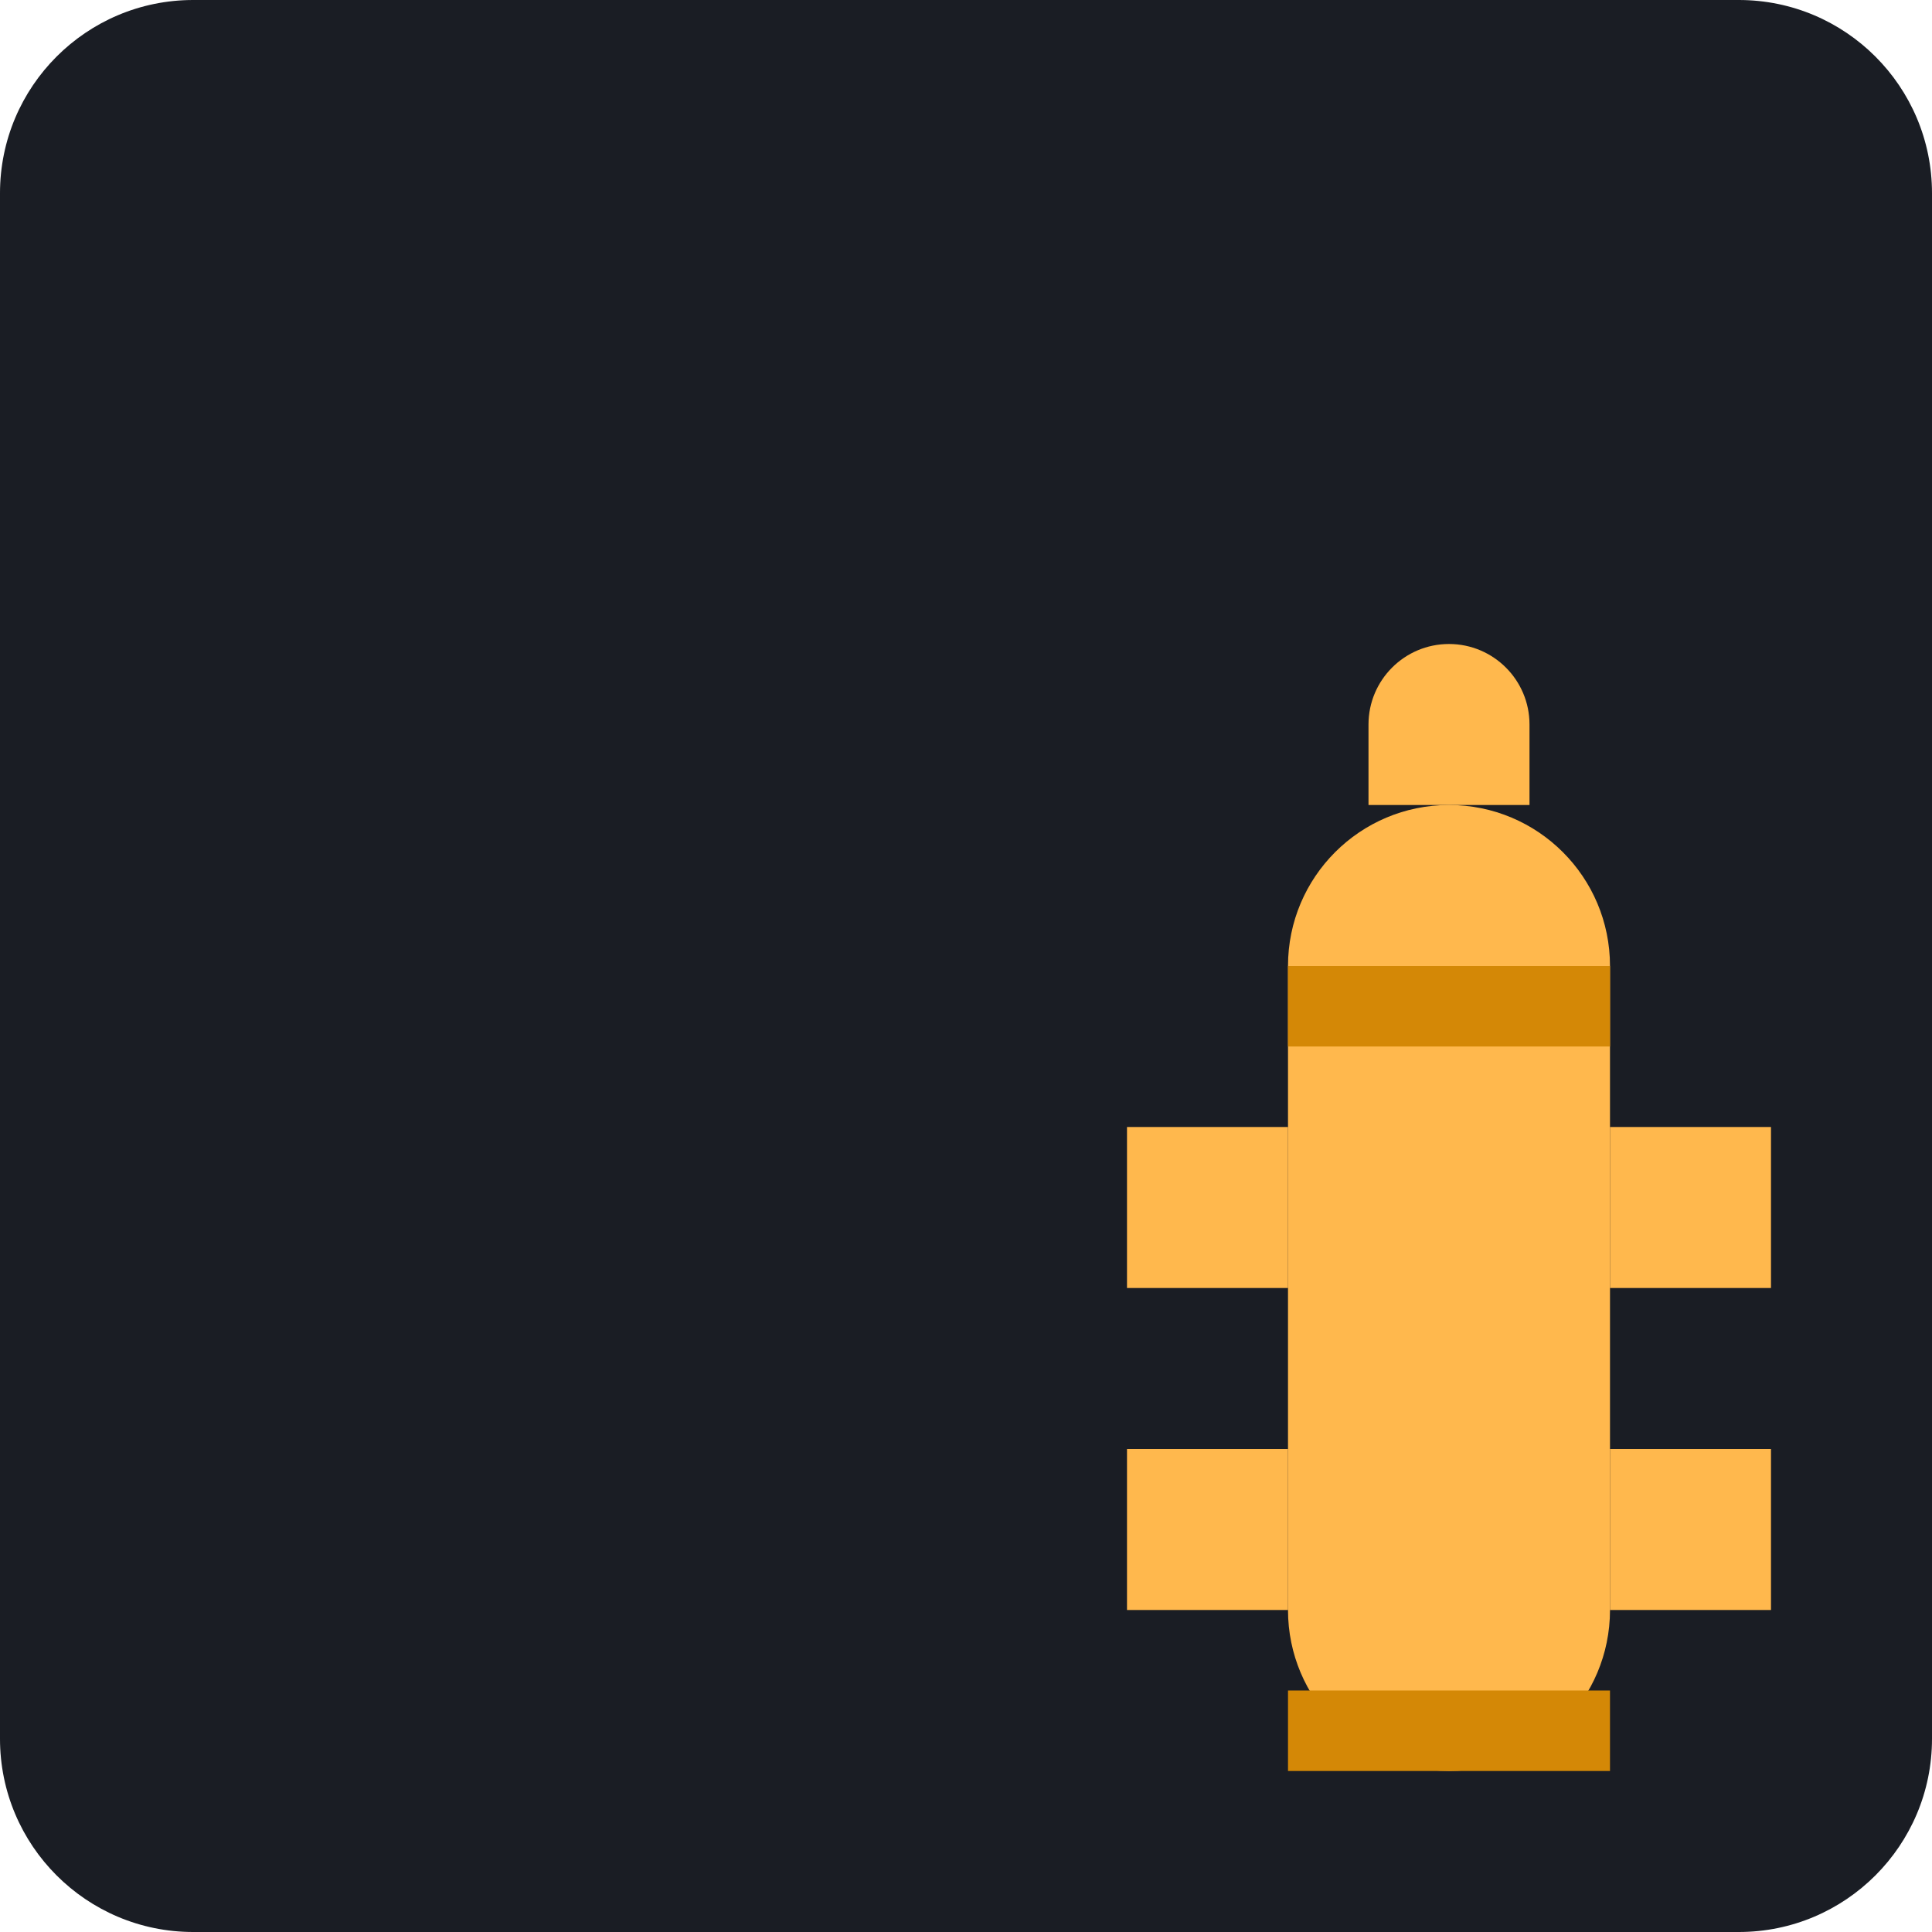
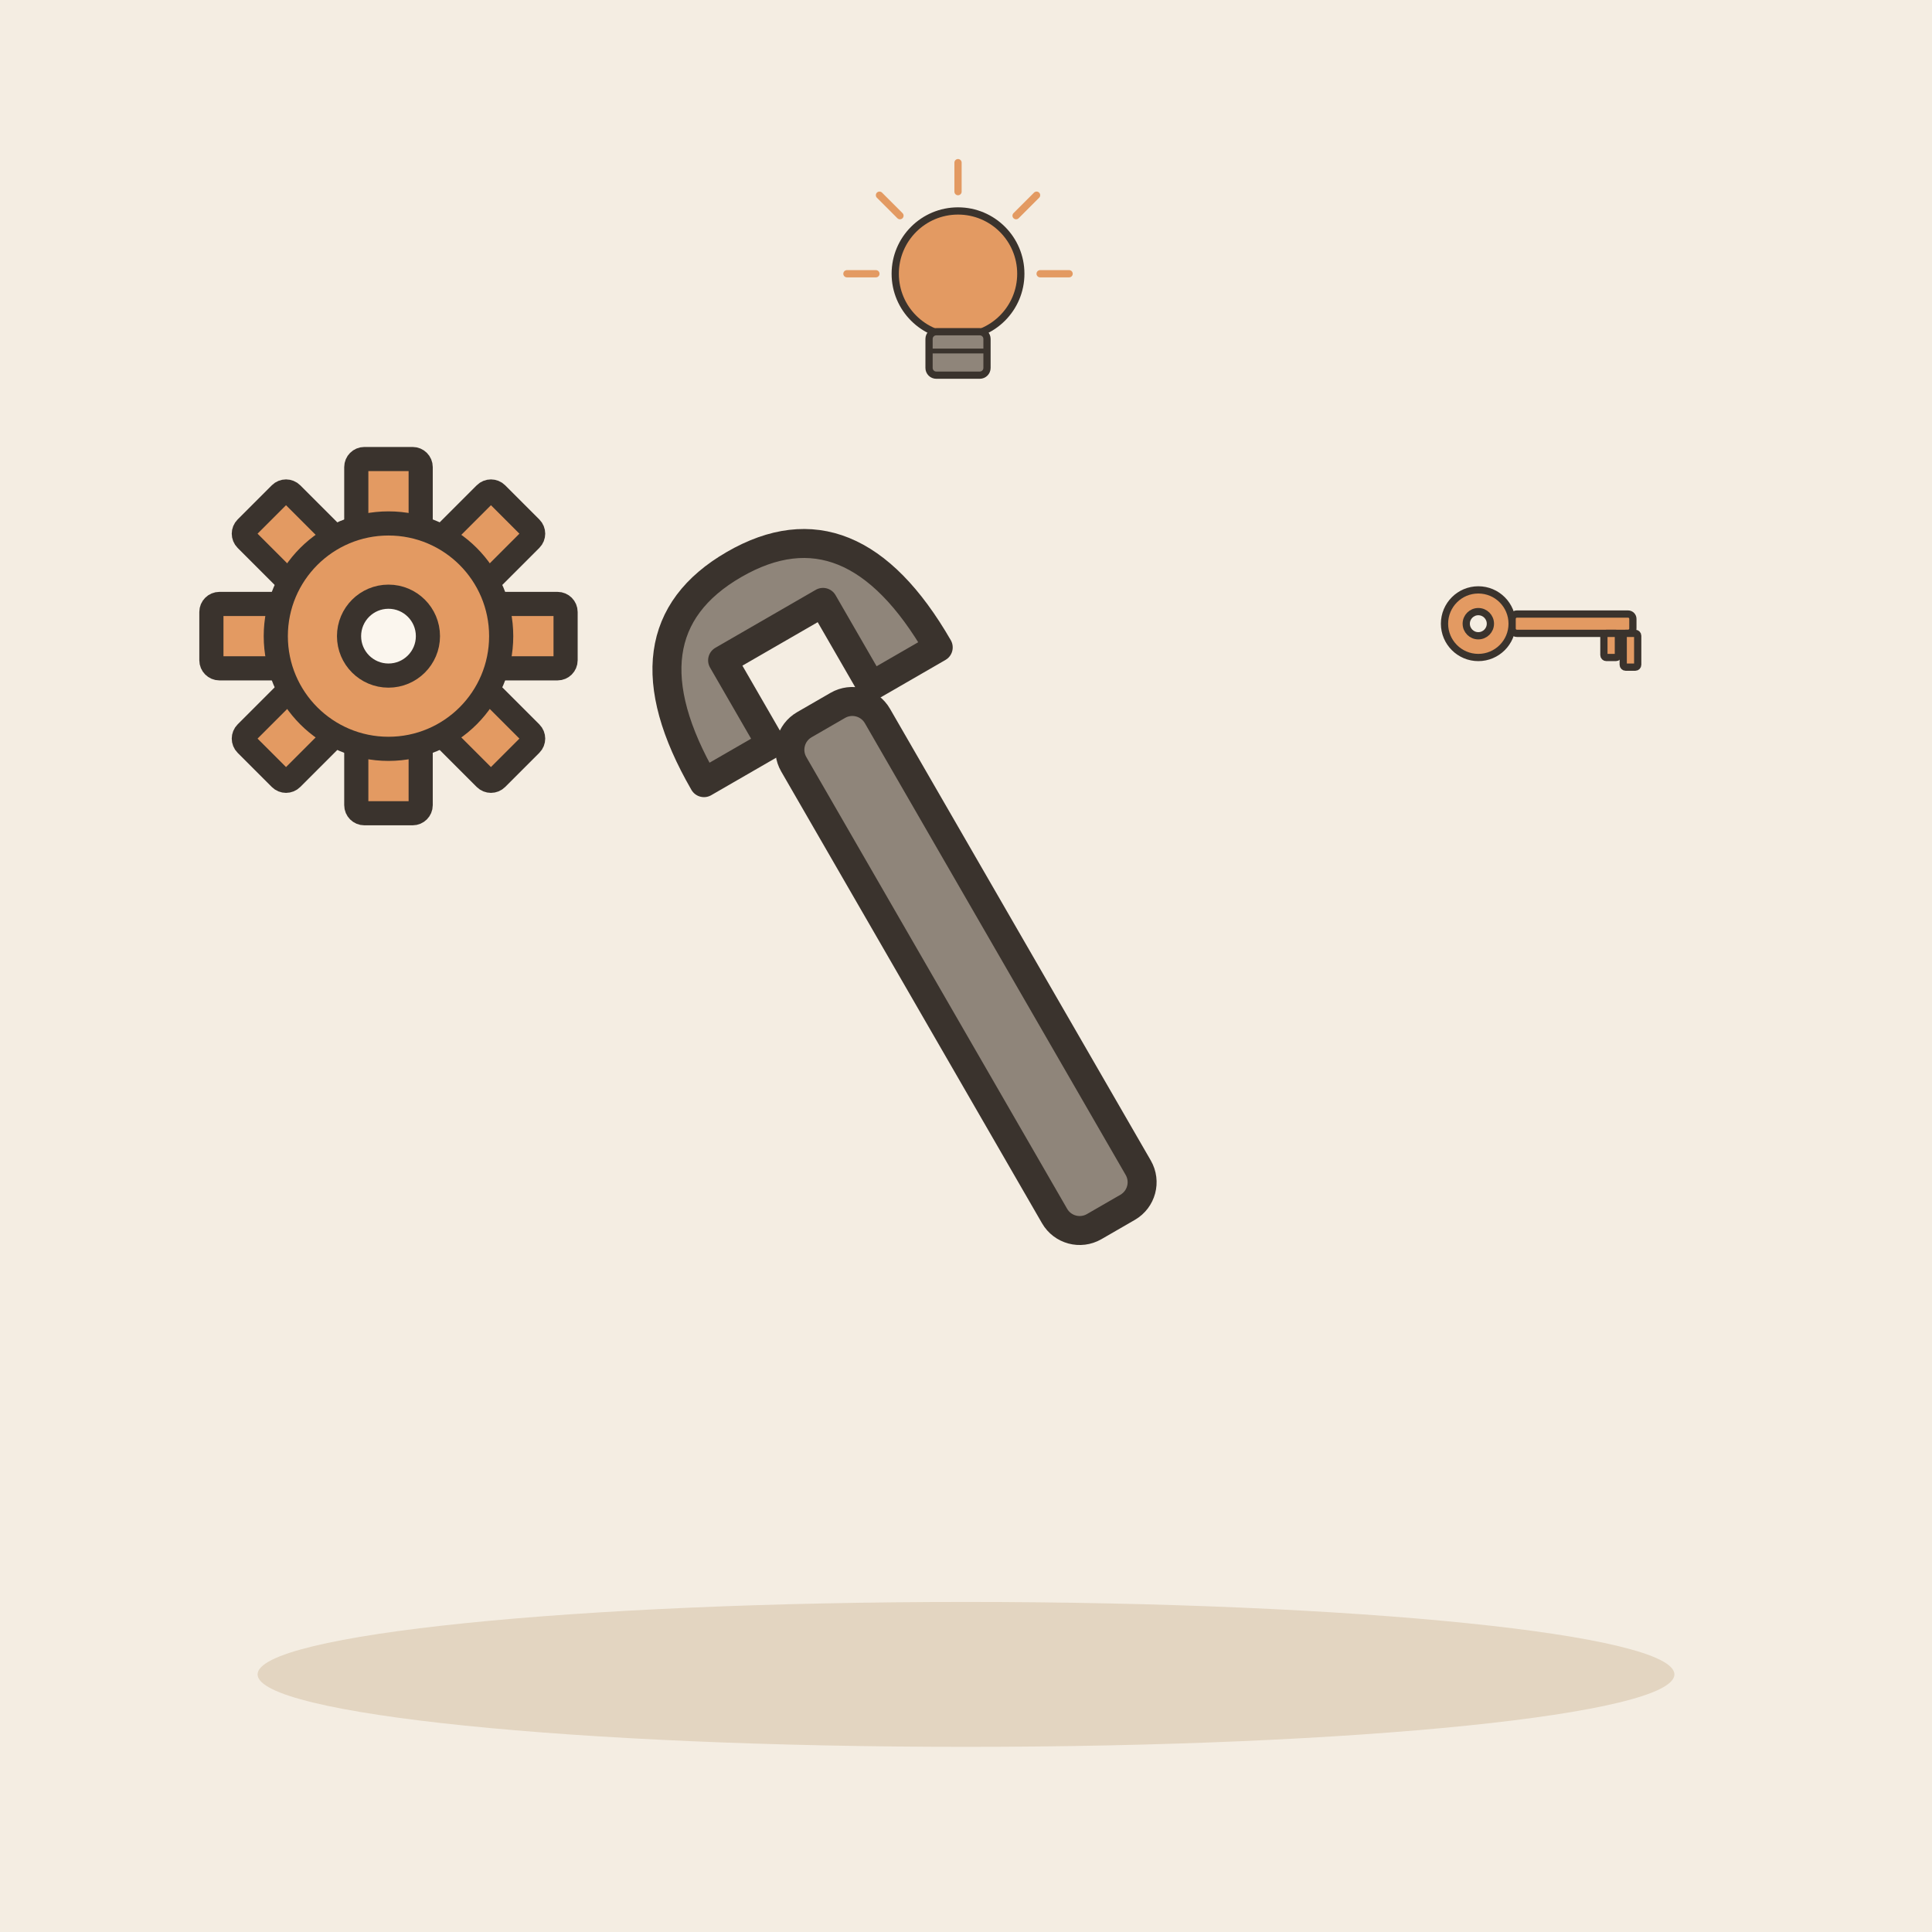
- <svg xmlns="http://www.w3.org/2000/svg" viewBox="0 0 240 240">
-   <rect width="240" height="240" rx="24" fill="#1A1D24" />
-   <g transform="translate(60, 60)">
-     <path d="M120 40c-11.05 0-20 8.95-20 20v80c0 11.05 8.95 20 20 20s20-8.95 20-20V60c0-11.05-8.95-20-20-20z" fill="#FFB84D" />
-     <path d="M120 20c-5.52 0-10 4.48-10 10v10h20V30c0-5.52-4.48-10-10-10z" fill="#FFB84D" />
-     <path d="M80 80h20v20H80z" fill="#FFB84D" />
-     <path d="M80 120h20v20H80z" fill="#FFB84D" />
-     <path d="M140 80h20v20h-20z" fill="#FFB84D" />
-     <path d="M140 120h20v20h-20z" fill="#FFB84D" />
-     <path d="M100 60h40v10h-40z" fill="#D48806" />
-     <path d="M100 150h40v10h-40z" fill="#D48806" />
+ <svg xmlns="http://www.w3.org/2000/svg" viewBox="0 0 240 240" data-style="editorial">
+   <rect width="240" height="240" fill="#F4EDE2" />
+   <ellipse cx="120" cy="208" rx="88" ry="9" fill="#E3D5C1" />
+   <g transform="translate(120 120) rotate(-30) scale(1.2 1.2)">
+     <rect x="-5" y="-30" width="10" height="60" rx="3" fill="#8F857A" stroke="#3A332D" stroke-width="3" stroke-linecap="round" stroke-linejoin="round" />
+     <path d="M-14 -30Q-14 -48 0 -48Q14 -48 14 -30L6 -30L6 -40L-6 -40L-6 -30Z" fill="#8F857A" stroke="#3A332D" stroke-width="3" stroke-linecap="round" stroke-linejoin="round" />
+   </g>
+   <g transform="translate(48.2593 79.0236)">
+     <g transform="translate(0 0)">
+       <rect x="-4" y="-22" width="8" height="10" rx="1" fill="#E39A62" stroke="#3A332D" stroke-width="3" stroke-linecap="round" stroke-linejoin="round" transform="rotate(0)" />
+       <rect x="-4" y="-22" width="8" height="10" rx="1" fill="#E39A62" stroke="#3A332D" stroke-width="3" stroke-linecap="round" stroke-linejoin="round" transform="rotate(45)" />
+       <rect x="-4" y="-22" width="8" height="10" rx="1" fill="#E39A62" stroke="#3A332D" stroke-width="3" stroke-linecap="round" stroke-linejoin="round" transform="rotate(90)" />
+       <rect x="-4" y="-22" width="8" height="10" rx="1" fill="#E39A62" stroke="#3A332D" stroke-width="3" stroke-linecap="round" stroke-linejoin="round" transform="rotate(135)" />
+       <rect x="-4" y="-22" width="8" height="10" rx="1" fill="#E39A62" stroke="#3A332D" stroke-width="3" stroke-linecap="round" stroke-linejoin="round" transform="rotate(180)" />
+       <rect x="-4" y="-22" width="8" height="10" rx="1" fill="#E39A62" stroke="#3A332D" stroke-width="3" stroke-linecap="round" stroke-linejoin="round" transform="rotate(225)" />
+       <rect x="-4" y="-22" width="8" height="10" rx="1" fill="#E39A62" stroke="#3A332D" stroke-width="3" stroke-linecap="round" stroke-linejoin="round" transform="rotate(270)" />
+       <rect x="-4" y="-22" width="8" height="10" rx="1" fill="#E39A62" stroke="#3A332D" stroke-width="3" stroke-linecap="round" stroke-linejoin="round" transform="rotate(315)" />
+       <circle cx="0" cy="0" r="14" fill="#E39A62" stroke="#3A332D" stroke-width="3" stroke-linecap="round" stroke-linejoin="round" />
+       <circle cx="0" cy="0" r="4.9" fill="#FBF6EE" stroke="#3A332D" stroke-width="3" stroke-linecap="round" stroke-linejoin="round" />
+     </g>
+   </g>
+   <g transform="translate(190.842 77.4778)">
+     <g transform="translate(0 0) scale(0.3 0.3)">
+       <circle cx="-24" cy="0" r="14" fill="#E39A62" stroke="#3A332D" stroke-width="3" stroke-linecap="round" stroke-linejoin="round" />
+       <circle cx="-24" cy="0" r="5" fill="#F4EDE2" stroke="#3A332D" stroke-width="3" stroke-linecap="round" stroke-linejoin="round" />
+       <rect x="-10" y="-4" width="50" height="8" rx="2" fill="#E39A62" stroke="#3A332D" stroke-width="3" stroke-linecap="round" stroke-linejoin="round" />
+       <rect x="28" y="4" width="6" height="10" rx="1" fill="#E39A62" stroke="#3A332D" stroke-width="3" stroke-linecap="round" stroke-linejoin="round" />
+       <rect x="36" y="4" width="6" height="14" rx="1" fill="#E39A62" stroke="#3A332D" stroke-width="3" stroke-linecap="round" stroke-linejoin="round" />
+     </g>
+   </g>
+   <g transform="translate(119.009 40.0054)">
+     <g transform="translate(0 0) scale(0.3 0.3)">
+       <circle cx="0" cy="-20" r="26" fill="#E39A62" stroke="#3A332D" stroke-width="3" stroke-linecap="round" stroke-linejoin="round" />
+       <rect x="-12" y="4" width="24" height="18" rx="3" fill="#8F857A" stroke="#3A332D" stroke-width="3" stroke-linecap="round" stroke-linejoin="round" />
+       <path d="M-12 12L12 12" stroke="#3A332D" stroke-width="2" stroke-linecap="round" fill="none" />
+       <path d="M-34 -20L-46 -20" stroke="#E39A62" stroke-width="3" stroke-linecap="round" fill="none" />
+       <path d="M-24.042 -44.042L-32.527 -52.527" stroke="#E39A62" stroke-width="3" stroke-linecap="round" fill="none" />
+       <path d="M2.0819e-15 -54L2.81669e-15 -66" stroke="#E39A62" stroke-width="3" stroke-linecap="round" fill="none" />
+       <path d="M24.042 -44.042L32.527 -52.527" stroke="#E39A62" stroke-width="3" stroke-linecap="round" fill="none" />
+       <path d="M34 -20L46 -20" stroke="#E39A62" stroke-width="3" stroke-linecap="round" fill="none" />
+     </g>
  </g>
</svg>
